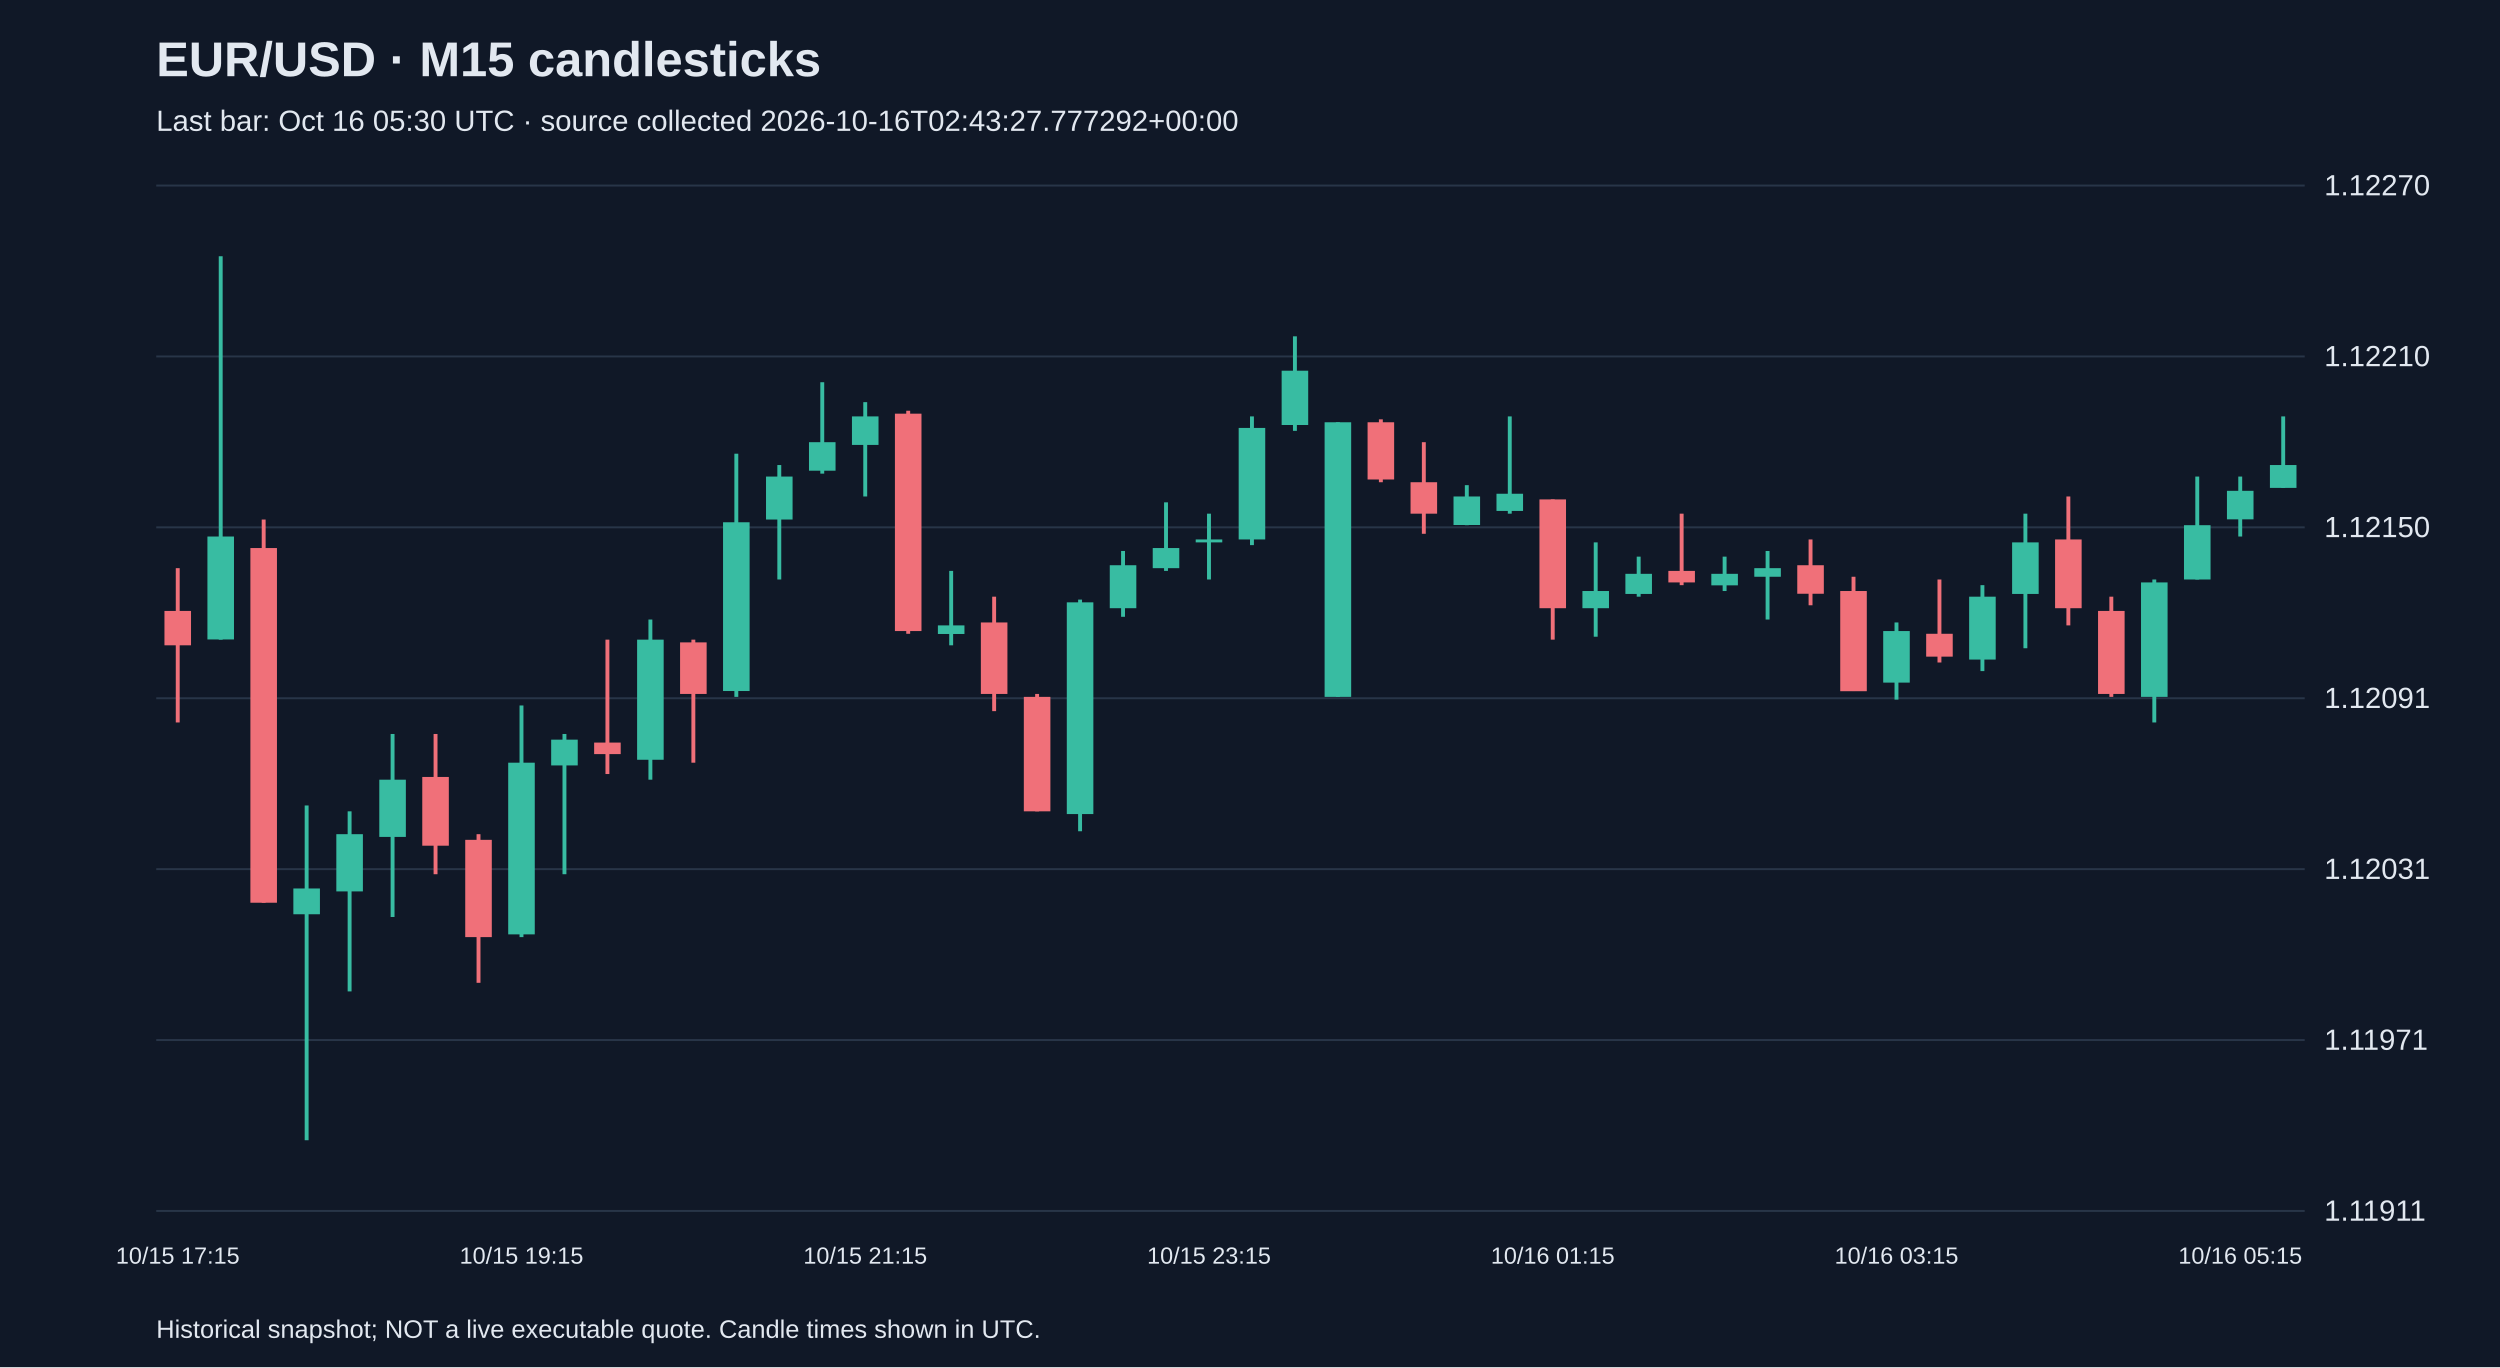
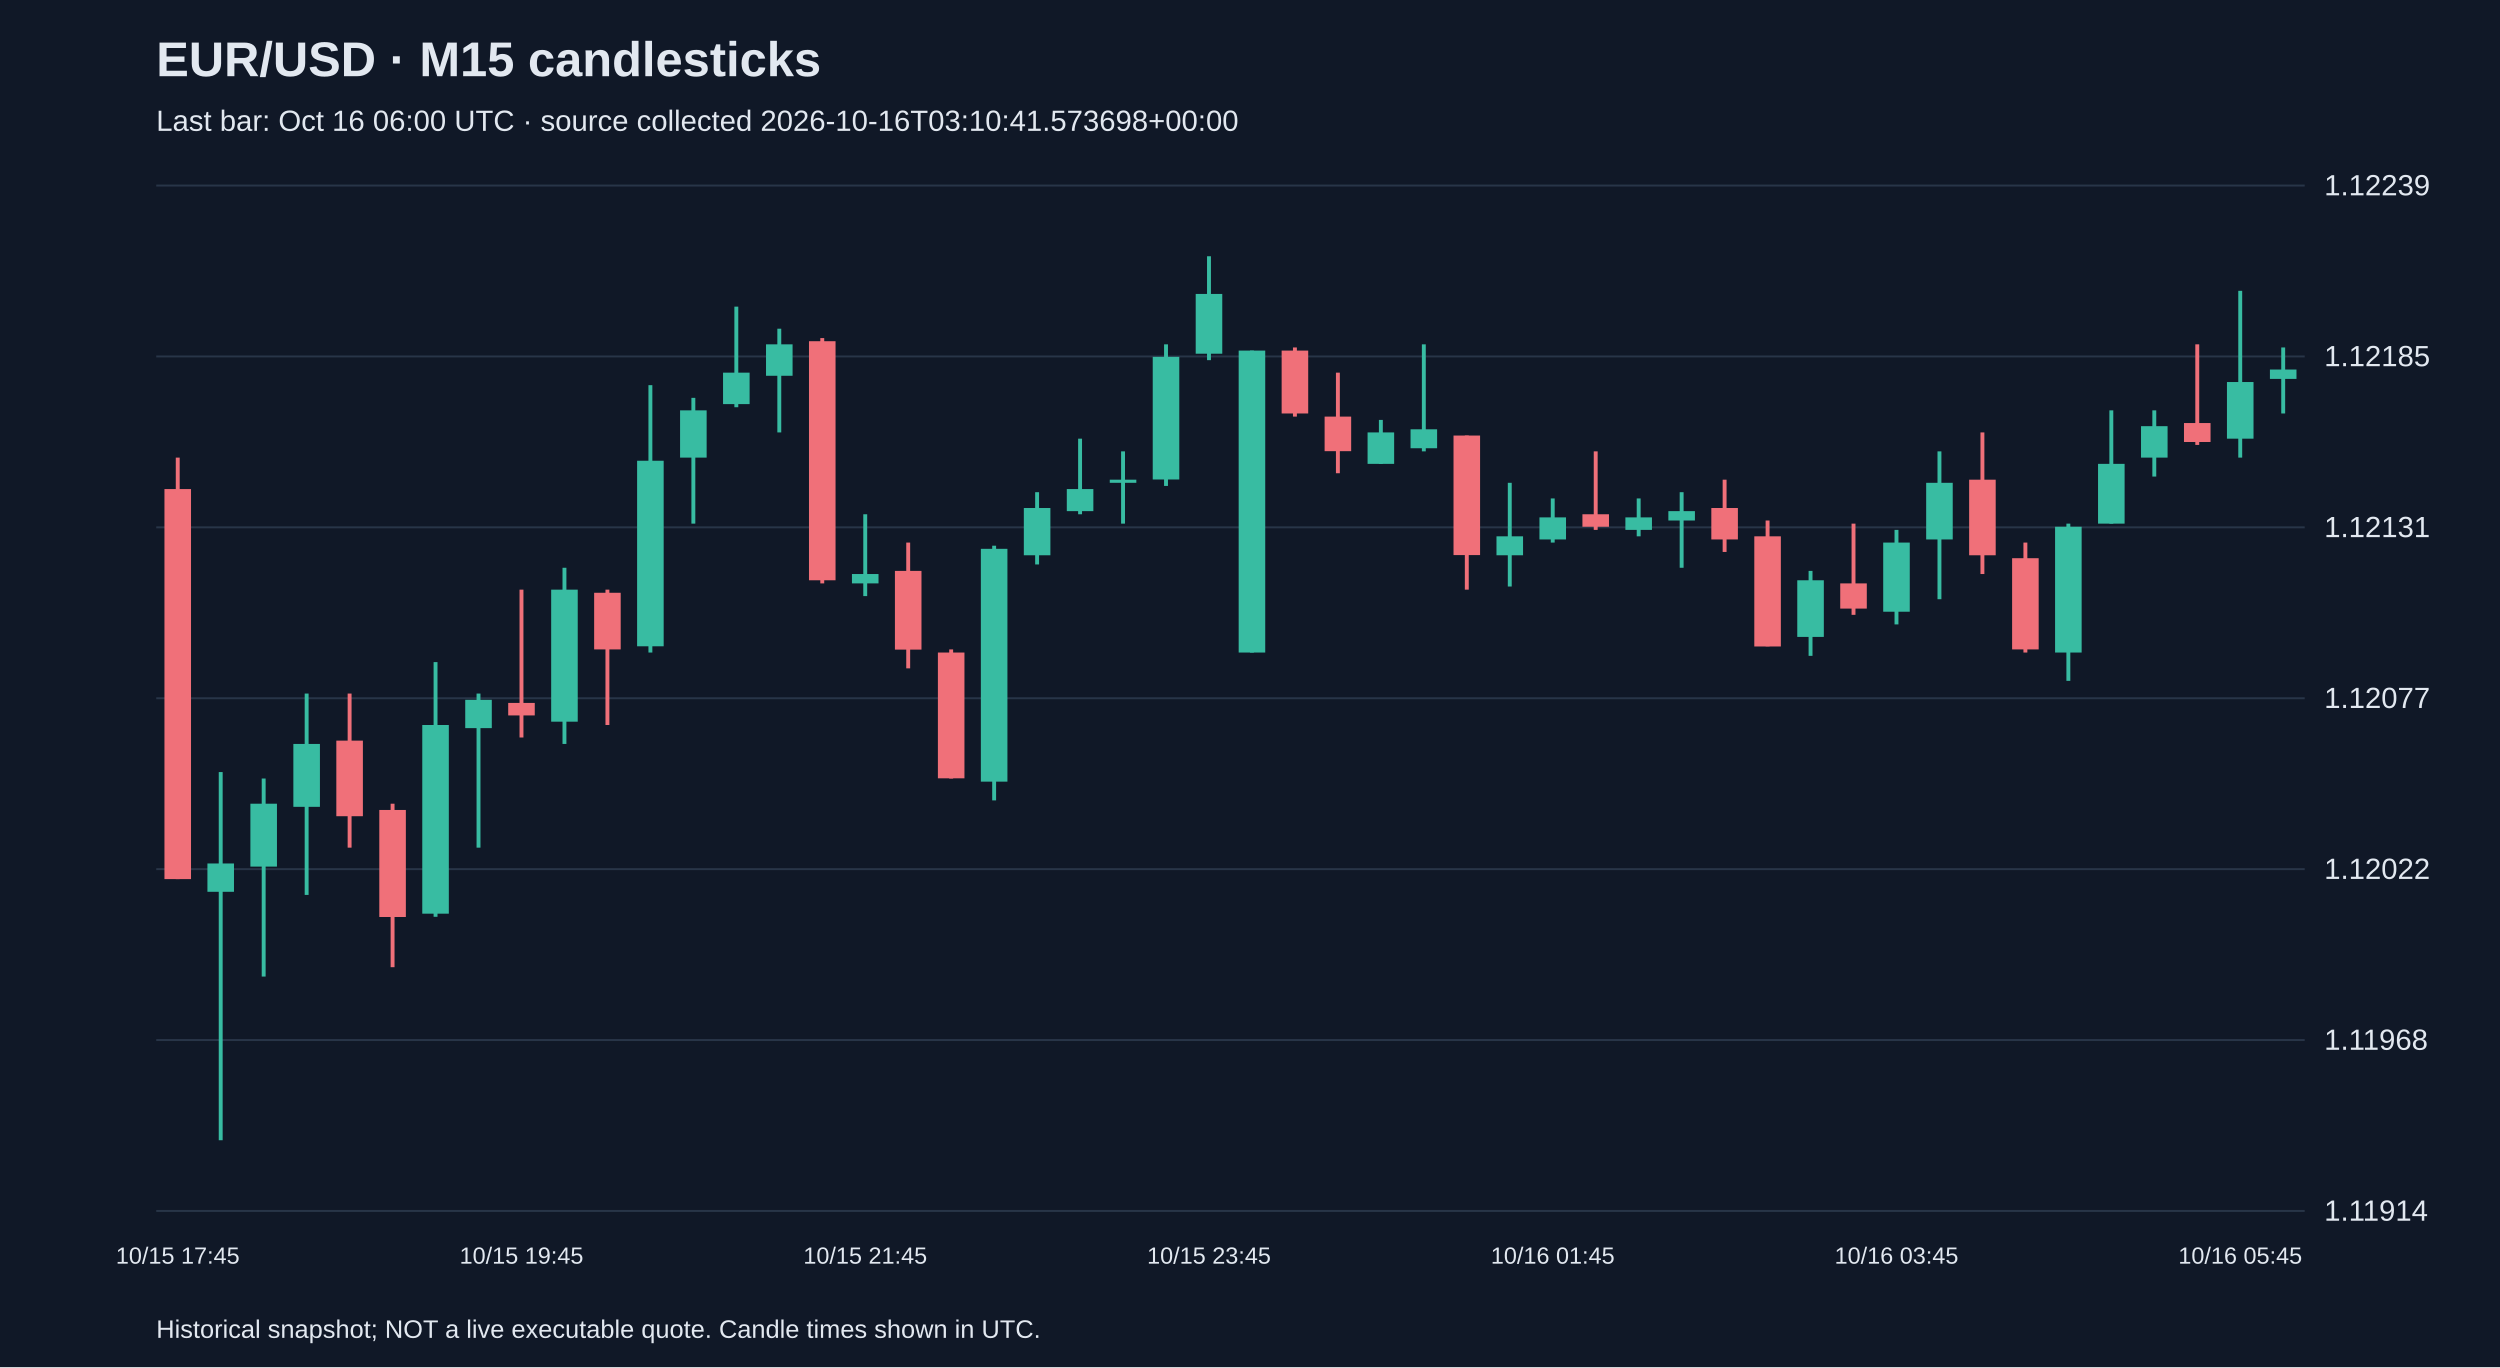
<svg xmlns="http://www.w3.org/2000/svg" viewBox="0 0 1280 700">
  <rect width="100%" height="100%" fill="#101827" />
  <style>text{font-family:Arial,sans-serif;fill:#e2e8f0}</style>
  <text x="80" y="39" font-size="25" font-weight="bold">EUR/USD · M15 candlesticks</text>
-   <text x="80" y="67" font-size="15" fill="#a6b1c5">Last bar: Oct 16 05:30 UTC · source collected 2026-10-16T02:43:27.777292+00:00</text>
+   <text x="80" y="67" font-size="15" fill="#a6b1c5">Last bar: Oct 16 06:00 UTC · source collected 2026-10-16T03:10:41.573698+00:00</text>
  <line x1="80" y1="620.0" x2="1180" y2="620.0" stroke="#283548" />
-   <text x="1190" y="625.0" font-size="15">1.11911</text>
+   <text x="1190" y="625.0" font-size="15">1.11914</text>
  <line x1="80" y1="532.5" x2="1180" y2="532.5" stroke="#283548" />
-   <text x="1190" y="537.5" font-size="15">1.11971</text>
+   <text x="1190" y="537.5" font-size="15">1.11968</text>
  <line x1="80" y1="445.0" x2="1180" y2="445.0" stroke="#283548" />
-   <text x="1190" y="450.0" font-size="15">1.12031</text>
+   <text x="1190" y="450.0" font-size="15">1.12022</text>
  <line x1="80" y1="357.5" x2="1180" y2="357.5" stroke="#283548" />
-   <text x="1190" y="362.5" font-size="15">1.12091</text>
+   <text x="1190" y="362.5" font-size="15">1.12077</text>
  <line x1="80" y1="270.0" x2="1180" y2="270.0" stroke="#283548" />
-   <text x="1190" y="275.0" font-size="15">1.12150</text>
+   <text x="1190" y="275.0" font-size="15">1.12131</text>
  <line x1="80" y1="182.5" x2="1180" y2="182.5" stroke="#283548" />
-   <text x="1190" y="187.5" font-size="15">1.12210</text>
+   <text x="1190" y="187.5" font-size="15">1.12185</text>
  <line x1="80" y1="95.0" x2="1180" y2="95.0" stroke="#283548" />
-   <text x="1190" y="100.0" font-size="15">1.12270</text>
-   <line x1="91.0" y1="290.9" x2="91.0" y2="369.9" stroke="#f07079" stroke-width="2" />
-   <rect x="84.2" y="312.8" width="13.6" height="17.6" fill="#f07079" />
-   <text x="91.0" y="647" text-anchor="middle" font-size="12">10/15 17:15</text>
-   <line x1="113.0" y1="131.2" x2="113.0" y2="327.5" stroke="#38bca2" stroke-width="2" />
-   <rect x="106.2" y="274.7" width="13.6" height="52.7" fill="#38bca2" />
-   <line x1="135.0" y1="266.0" x2="135.0" y2="462.2" stroke="#f07079" stroke-width="2" />
-   <rect x="128.2" y="280.6" width="13.6" height="181.6" fill="#f07079" />
-   <line x1="157.0" y1="412.4" x2="157.0" y2="583.8" stroke="#38bca2" stroke-width="2" />
-   <rect x="150.2" y="454.9" width="13.6" height="13.2" fill="#38bca2" />
-   <line x1="179.0" y1="415.4" x2="179.0" y2="507.6" stroke="#38bca2" stroke-width="2" />
-   <rect x="172.2" y="427.1" width="13.6" height="29.3" fill="#38bca2" />
-   <line x1="201.0" y1="375.8" x2="201.0" y2="469.5" stroke="#38bca2" stroke-width="2" />
-   <rect x="194.2" y="399.2" width="13.6" height="29.3" fill="#38bca2" />
-   <line x1="223.0" y1="375.8" x2="223.0" y2="447.6" stroke="#f07079" stroke-width="2" />
-   <rect x="216.2" y="397.8" width="13.6" height="35.2" fill="#f07079" />
-   <line x1="245.0" y1="427.1" x2="245.0" y2="503.2" stroke="#f07079" stroke-width="2" />
-   <rect x="238.2" y="430.0" width="13.6" height="49.8" fill="#f07079" />
-   <line x1="267.0" y1="361.2" x2="267.0" y2="479.8" stroke="#38bca2" stroke-width="2" />
-   <rect x="260.2" y="390.5" width="13.6" height="87.9" fill="#38bca2" />
-   <text x="267.0" y="647" text-anchor="middle" font-size="12">10/15 19:15</text>
-   <line x1="289.0" y1="375.8" x2="289.0" y2="447.6" stroke="#38bca2" stroke-width="2" />
-   <rect x="282.2" y="378.7" width="13.6" height="13.2" fill="#38bca2" />
-   <line x1="311.0" y1="327.5" x2="311.0" y2="396.3" stroke="#f07079" stroke-width="2" />
-   <rect x="304.2" y="380.2" width="13.6" height="5.9" fill="#f07079" />
-   <line x1="333.0" y1="317.2" x2="333.0" y2="399.2" stroke="#38bca2" stroke-width="2" />
-   <rect x="326.2" y="327.5" width="13.6" height="61.5" fill="#38bca2" />
-   <line x1="355.0" y1="327.5" x2="355.0" y2="390.5" stroke="#f07079" stroke-width="2" />
-   <rect x="348.2" y="328.9" width="13.6" height="26.4" fill="#f07079" />
-   <line x1="377.0" y1="232.3" x2="377.0" y2="356.8" stroke="#38bca2" stroke-width="2" />
-   <rect x="370.2" y="267.4" width="13.6" height="86.4" fill="#38bca2" />
-   <line x1="399.0" y1="238.1" x2="399.0" y2="296.7" stroke="#38bca2" stroke-width="2" />
-   <rect x="392.2" y="244.0" width="13.6" height="22.0" fill="#38bca2" />
-   <line x1="421.0" y1="195.7" x2="421.0" y2="242.5" stroke="#38bca2" stroke-width="2" />
-   <rect x="414.2" y="226.4" width="13.6" height="14.6" fill="#38bca2" />
-   <line x1="443.0" y1="205.9" x2="443.0" y2="254.2" stroke="#38bca2" stroke-width="2" />
-   <rect x="436.2" y="213.2" width="13.6" height="14.6" fill="#38bca2" />
-   <text x="443.0" y="647" text-anchor="middle" font-size="12">10/15 21:15</text>
-   <line x1="465.0" y1="210.3" x2="465.0" y2="324.5" stroke="#f07079" stroke-width="2" />
-   <rect x="458.2" y="211.8" width="13.6" height="111.3" fill="#f07079" />
-   <line x1="487.0" y1="292.3" x2="487.0" y2="330.4" stroke="#38bca2" stroke-width="2" />
-   <rect x="480.2" y="320.2" width="13.6" height="4.4" fill="#38bca2" />
-   <line x1="509.0" y1="305.5" x2="509.0" y2="364.1" stroke="#f07079" stroke-width="2" />
-   <rect x="502.2" y="318.7" width="13.6" height="36.6" fill="#f07079" />
-   <line x1="531.0" y1="355.3" x2="531.0" y2="415.4" stroke="#f07079" stroke-width="2" />
-   <rect x="524.2" y="356.8" width="13.6" height="58.6" fill="#f07079" />
-   <line x1="553.0" y1="307.0" x2="553.0" y2="425.6" stroke="#38bca2" stroke-width="2" />
-   <rect x="546.2" y="308.4" width="13.6" height="108.4" fill="#38bca2" />
-   <line x1="575.0" y1="282.1" x2="575.0" y2="315.8" stroke="#38bca2" stroke-width="2" />
-   <rect x="568.2" y="289.4" width="13.6" height="22.0" fill="#38bca2" />
-   <line x1="597.0" y1="257.2" x2="597.0" y2="292.3" stroke="#38bca2" stroke-width="2" />
-   <rect x="590.2" y="280.6" width="13.6" height="10.3" fill="#38bca2" />
-   <line x1="619.0" y1="263.0" x2="619.0" y2="296.7" stroke="#38bca2" stroke-width="2" />
-   <rect x="612.2" y="276.2" width="13.6" height="1.5" fill="#38bca2" />
-   <text x="619.0" y="647" text-anchor="middle" font-size="12">10/15 23:15</text>
-   <line x1="641.0" y1="213.2" x2="641.0" y2="279.1" stroke="#38bca2" stroke-width="2" />
-   <rect x="634.2" y="219.1" width="13.6" height="57.1" fill="#38bca2" />
-   <line x1="663.0" y1="172.2" x2="663.0" y2="220.6" stroke="#38bca2" stroke-width="2" />
-   <rect x="656.2" y="189.8" width="13.6" height="27.8" fill="#38bca2" />
-   <line x1="685.0" y1="216.2" x2="685.0" y2="356.8" stroke="#38bca2" stroke-width="2" />
-   <rect x="678.2" y="216.2" width="13.6" height="140.6" fill="#38bca2" />
-   <line x1="707.0" y1="214.7" x2="707.0" y2="246.9" stroke="#f07079" stroke-width="2" />
-   <rect x="700.2" y="216.2" width="13.6" height="29.3" fill="#f07079" />
-   <line x1="729.0" y1="226.4" x2="729.0" y2="273.3" stroke="#f07079" stroke-width="2" />
-   <rect x="722.2" y="246.9" width="13.6" height="16.1" fill="#f07079" />
-   <line x1="751.0" y1="248.4" x2="751.0" y2="268.9" stroke="#38bca2" stroke-width="2" />
-   <rect x="744.2" y="254.2" width="13.6" height="14.6" fill="#38bca2" />
-   <line x1="773.0" y1="213.2" x2="773.0" y2="263.0" stroke="#38bca2" stroke-width="2" />
-   <rect x="766.2" y="252.8" width="13.6" height="8.8" fill="#38bca2" />
-   <line x1="795.0" y1="255.7" x2="795.0" y2="327.5" stroke="#f07079" stroke-width="2" />
-   <rect x="788.2" y="255.7" width="13.6" height="55.7" fill="#f07079" />
-   <text x="795.0" y="647" text-anchor="middle" font-size="12">10/16 01:15</text>
-   <line x1="817.0" y1="277.7" x2="817.0" y2="326.0" stroke="#38bca2" stroke-width="2" />
-   <rect x="810.2" y="302.6" width="13.6" height="8.8" fill="#38bca2" />
-   <line x1="839.0" y1="285.0" x2="839.0" y2="305.5" stroke="#38bca2" stroke-width="2" />
-   <rect x="832.2" y="293.8" width="13.6" height="10.3" fill="#38bca2" />
-   <line x1="861.0" y1="263.0" x2="861.0" y2="299.6" stroke="#f07079" stroke-width="2" />
-   <rect x="854.2" y="292.3" width="13.6" height="5.9" fill="#f07079" />
-   <line x1="883.0" y1="285.0" x2="883.0" y2="302.6" stroke="#38bca2" stroke-width="2" />
-   <rect x="876.2" y="293.8" width="13.6" height="5.9" fill="#38bca2" />
-   <line x1="905.0" y1="282.1" x2="905.0" y2="317.2" stroke="#38bca2" stroke-width="2" />
-   <rect x="898.2" y="290.9" width="13.6" height="4.4" fill="#38bca2" />
-   <line x1="927.0" y1="276.2" x2="927.0" y2="309.9" stroke="#f07079" stroke-width="2" />
-   <rect x="920.2" y="289.4" width="13.6" height="14.6" fill="#f07079" />
-   <line x1="949.0" y1="295.3" x2="949.0" y2="353.8" stroke="#f07079" stroke-width="2" />
-   <rect x="942.2" y="302.6" width="13.6" height="51.3" fill="#f07079" />
-   <line x1="971.0" y1="318.7" x2="971.0" y2="358.2" stroke="#38bca2" stroke-width="2" />
-   <rect x="964.2" y="323.1" width="13.6" height="26.4" fill="#38bca2" />
-   <text x="971.0" y="647" text-anchor="middle" font-size="12">10/16 03:15</text>
-   <line x1="993.0" y1="296.7" x2="993.0" y2="339.2" stroke="#f07079" stroke-width="2" />
-   <rect x="986.2" y="324.5" width="13.6" height="11.7" fill="#f07079" />
-   <line x1="1015.0" y1="299.6" x2="1015.0" y2="343.6" stroke="#38bca2" stroke-width="2" />
-   <rect x="1008.2" y="305.5" width="13.6" height="32.2" fill="#38bca2" />
-   <line x1="1037.0" y1="263.0" x2="1037.0" y2="331.9" stroke="#38bca2" stroke-width="2" />
-   <rect x="1030.2" y="277.7" width="13.6" height="26.4" fill="#38bca2" />
-   <line x1="1059.0" y1="254.2" x2="1059.0" y2="320.2" stroke="#f07079" stroke-width="2" />
-   <rect x="1052.2" y="276.2" width="13.6" height="35.2" fill="#f07079" />
-   <line x1="1081.0" y1="305.5" x2="1081.0" y2="356.8" stroke="#f07079" stroke-width="2" />
-   <rect x="1074.2" y="312.8" width="13.6" height="42.5" fill="#f07079" />
-   <line x1="1103.0" y1="296.7" x2="1103.0" y2="369.9" stroke="#38bca2" stroke-width="2" />
-   <rect x="1096.2" y="298.2" width="13.6" height="58.6" fill="#38bca2" />
-   <line x1="1125.0" y1="244.0" x2="1125.0" y2="296.7" stroke="#38bca2" stroke-width="2" />
-   <rect x="1118.2" y="268.9" width="13.6" height="27.8" fill="#38bca2" />
-   <line x1="1147.0" y1="244.0" x2="1147.0" y2="274.7" stroke="#38bca2" stroke-width="2" />
-   <rect x="1140.2" y="251.3" width="13.6" height="14.6" fill="#38bca2" />
-   <text x="1147.0" y="647" text-anchor="middle" font-size="12">10/16 05:15</text>
-   <line x1="1169.0" y1="213.2" x2="1169.0" y2="249.8" stroke="#38bca2" stroke-width="2" />
-   <rect x="1162.2" y="238.1" width="13.6" height="11.7" fill="#38bca2" />
+   <text x="1190" y="100.0" font-size="15">1.12239</text>
+   <line x1="91.0" y1="234.3" x2="91.0" y2="450.1" stroke="#f07079" stroke-width="2" />
+   <rect x="84.2" y="250.4" width="13.6" height="199.7" fill="#f07079" />
+   <text x="91.0" y="647" text-anchor="middle" font-size="12">10/15 17:45</text>
+   <line x1="113.0" y1="395.3" x2="113.0" y2="583.8" stroke="#38bca2" stroke-width="2" />
+   <rect x="106.2" y="442.1" width="13.6" height="14.5" fill="#38bca2" />
+   <line x1="135.0" y1="398.6" x2="135.0" y2="500.0" stroke="#38bca2" stroke-width="2" />
+   <rect x="128.2" y="411.5" width="13.6" height="32.2" fill="#38bca2" />
+   <line x1="157.0" y1="355.1" x2="157.0" y2="458.2" stroke="#38bca2" stroke-width="2" />
+   <rect x="150.2" y="380.9" width="13.6" height="32.2" fill="#38bca2" />
+   <line x1="179.0" y1="355.1" x2="179.0" y2="434.0" stroke="#f07079" stroke-width="2" />
+   <rect x="172.2" y="379.2" width="13.6" height="38.7" fill="#f07079" />
+   <line x1="201.0" y1="411.5" x2="201.0" y2="495.2" stroke="#f07079" stroke-width="2" />
+   <rect x="194.2" y="414.7" width="13.6" height="54.8" fill="#f07079" />
+   <line x1="223.0" y1="339.0" x2="223.0" y2="469.4" stroke="#38bca2" stroke-width="2" />
+   <rect x="216.2" y="371.2" width="13.6" height="96.6" fill="#38bca2" />
+   <line x1="245.0" y1="355.1" x2="245.0" y2="434.0" stroke="#38bca2" stroke-width="2" />
+   <rect x="238.2" y="358.3" width="13.6" height="14.5" fill="#38bca2" />
+   <line x1="267.0" y1="301.9" x2="267.0" y2="377.6" stroke="#f07079" stroke-width="2" />
+   <rect x="260.2" y="359.9" width="13.6" height="6.4" fill="#f07079" />
+   <text x="267.0" y="647" text-anchor="middle" font-size="12">10/15 19:45</text>
+   <line x1="289.0" y1="290.7" x2="289.0" y2="380.9" stroke="#38bca2" stroke-width="2" />
+   <rect x="282.2" y="301.9" width="13.6" height="67.6" fill="#38bca2" />
+   <line x1="311.0" y1="301.9" x2="311.0" y2="371.2" stroke="#f07079" stroke-width="2" />
+   <rect x="304.2" y="303.5" width="13.6" height="29.0" fill="#f07079" />
+   <line x1="333.0" y1="197.2" x2="333.0" y2="334.1" stroke="#38bca2" stroke-width="2" />
+   <rect x="326.2" y="235.9" width="13.6" height="95.0" fill="#38bca2" />
+   <line x1="355.0" y1="203.7" x2="355.0" y2="268.1" stroke="#38bca2" stroke-width="2" />
+   <rect x="348.2" y="210.1" width="13.6" height="24.2" fill="#38bca2" />
+   <line x1="377.0" y1="157.0" x2="377.0" y2="208.5" stroke="#38bca2" stroke-width="2" />
+   <rect x="370.2" y="190.8" width="13.6" height="16.1" fill="#38bca2" />
+   <line x1="399.0" y1="168.3" x2="399.0" y2="221.4" stroke="#38bca2" stroke-width="2" />
+   <rect x="392.2" y="176.3" width="13.6" height="16.1" fill="#38bca2" />
+   <line x1="421.0" y1="173.1" x2="421.0" y2="298.7" stroke="#f07079" stroke-width="2" />
+   <rect x="414.2" y="174.7" width="13.6" height="122.4" fill="#f07079" />
+   <line x1="443.0" y1="263.3" x2="443.0" y2="305.2" stroke="#38bca2" stroke-width="2" />
+   <rect x="436.2" y="293.9" width="13.6" height="4.8" fill="#38bca2" />
+   <text x="443.0" y="647" text-anchor="middle" font-size="12">10/15 21:45</text>
+   <line x1="465.0" y1="277.8" x2="465.0" y2="342.2" stroke="#f07079" stroke-width="2" />
+   <rect x="458.2" y="292.3" width="13.6" height="40.3" fill="#f07079" />
+   <line x1="487.0" y1="332.5" x2="487.0" y2="398.6" stroke="#f07079" stroke-width="2" />
+   <rect x="480.2" y="334.1" width="13.6" height="64.4" fill="#f07079" />
+   <line x1="509.0" y1="279.4" x2="509.0" y2="409.8" stroke="#38bca2" stroke-width="2" />
+   <rect x="502.2" y="281.0" width="13.6" height="119.2" fill="#38bca2" />
+   <line x1="531.0" y1="252.0" x2="531.0" y2="289.0" stroke="#38bca2" stroke-width="2" />
+   <rect x="524.2" y="260.1" width="13.6" height="24.2" fill="#38bca2" />
+   <line x1="553.0" y1="224.6" x2="553.0" y2="263.3" stroke="#38bca2" stroke-width="2" />
+   <rect x="546.2" y="250.4" width="13.6" height="11.3" fill="#38bca2" />
+   <line x1="575.0" y1="231.1" x2="575.0" y2="268.1" stroke="#38bca2" stroke-width="2" />
+   <rect x="568.2" y="245.6" width="13.6" height="1.6" fill="#38bca2" />
+   <line x1="597.0" y1="176.3" x2="597.0" y2="248.8" stroke="#38bca2" stroke-width="2" />
+   <rect x="590.2" y="182.7" width="13.6" height="62.8" fill="#38bca2" />
+   <line x1="619.0" y1="131.2" x2="619.0" y2="184.4" stroke="#38bca2" stroke-width="2" />
+   <rect x="612.2" y="150.5" width="13.6" height="30.6" fill="#38bca2" />
+   <text x="619.0" y="647" text-anchor="middle" font-size="12">10/15 23:45</text>
+   <line x1="641.0" y1="179.5" x2="641.0" y2="334.1" stroke="#38bca2" stroke-width="2" />
+   <rect x="634.2" y="179.5" width="13.6" height="154.6" fill="#38bca2" />
+   <line x1="663.0" y1="177.9" x2="663.0" y2="213.3" stroke="#f07079" stroke-width="2" />
+   <rect x="656.2" y="179.5" width="13.6" height="32.2" fill="#f07079" />
+   <line x1="685.0" y1="190.8" x2="685.0" y2="242.3" stroke="#f07079" stroke-width="2" />
+   <rect x="678.2" y="213.3" width="13.6" height="17.7" fill="#f07079" />
+   <line x1="707.0" y1="215.0" x2="707.0" y2="237.5" stroke="#38bca2" stroke-width="2" />
+   <rect x="700.2" y="221.4" width="13.6" height="16.1" fill="#38bca2" />
+   <line x1="729.0" y1="176.3" x2="729.0" y2="231.1" stroke="#38bca2" stroke-width="2" />
+   <rect x="722.2" y="219.8" width="13.6" height="9.7" fill="#38bca2" />
+   <line x1="751.0" y1="223.0" x2="751.0" y2="301.9" stroke="#f07079" stroke-width="2" />
+   <rect x="744.2" y="223.0" width="13.6" height="61.2" fill="#f07079" />
+   <line x1="773.0" y1="247.2" x2="773.0" y2="300.3" stroke="#38bca2" stroke-width="2" />
+   <rect x="766.2" y="274.6" width="13.6" height="9.7" fill="#38bca2" />
+   <line x1="795.0" y1="255.2" x2="795.0" y2="277.8" stroke="#38bca2" stroke-width="2" />
+   <rect x="788.2" y="264.9" width="13.6" height="11.3" fill="#38bca2" />
+   <text x="795.0" y="647" text-anchor="middle" font-size="12">10/16 01:45</text>
+   <line x1="817.0" y1="231.1" x2="817.0" y2="271.3" stroke="#f07079" stroke-width="2" />
+   <rect x="810.2" y="263.3" width="13.6" height="6.4" fill="#f07079" />
+   <line x1="839.0" y1="255.2" x2="839.0" y2="274.6" stroke="#38bca2" stroke-width="2" />
+   <rect x="832.2" y="264.9" width="13.6" height="6.4" fill="#38bca2" />
+   <line x1="861.0" y1="252.0" x2="861.0" y2="290.7" stroke="#38bca2" stroke-width="2" />
+   <rect x="854.2" y="261.7" width="13.6" height="4.8" fill="#38bca2" />
+   <line x1="883.0" y1="245.6" x2="883.0" y2="282.6" stroke="#f07079" stroke-width="2" />
+   <rect x="876.2" y="260.1" width="13.6" height="16.1" fill="#f07079" />
+   <line x1="905.0" y1="266.5" x2="905.0" y2="330.9" stroke="#f07079" stroke-width="2" />
+   <rect x="898.2" y="274.6" width="13.6" height="56.4" fill="#f07079" />
+   <line x1="927.0" y1="292.3" x2="927.0" y2="335.8" stroke="#38bca2" stroke-width="2" />
+   <rect x="920.2" y="297.1" width="13.6" height="29.0" fill="#38bca2" />
+   <line x1="949.0" y1="268.1" x2="949.0" y2="314.8" stroke="#f07079" stroke-width="2" />
+   <rect x="942.2" y="298.7" width="13.6" height="12.9" fill="#f07079" />
+   <line x1="971.0" y1="271.3" x2="971.0" y2="319.7" stroke="#38bca2" stroke-width="2" />
+   <rect x="964.2" y="277.8" width="13.6" height="35.4" fill="#38bca2" />
+   <text x="971.0" y="647" text-anchor="middle" font-size="12">10/16 03:45</text>
+   <line x1="993.0" y1="231.1" x2="993.0" y2="306.8" stroke="#38bca2" stroke-width="2" />
+   <rect x="986.2" y="247.2" width="13.6" height="29.0" fill="#38bca2" />
+   <line x1="1015.0" y1="221.4" x2="1015.0" y2="293.9" stroke="#f07079" stroke-width="2" />
+   <rect x="1008.2" y="245.6" width="13.6" height="38.7" fill="#f07079" />
+   <line x1="1037.0" y1="277.8" x2="1037.0" y2="334.1" stroke="#f07079" stroke-width="2" />
+   <rect x="1030.2" y="285.8" width="13.6" height="46.7" fill="#f07079" />
+   <line x1="1059.0" y1="268.1" x2="1059.0" y2="348.6" stroke="#38bca2" stroke-width="2" />
+   <rect x="1052.2" y="269.7" width="13.6" height="64.4" fill="#38bca2" />
+   <line x1="1081.0" y1="210.1" x2="1081.0" y2="268.1" stroke="#38bca2" stroke-width="2" />
+   <rect x="1074.2" y="237.5" width="13.6" height="30.6" fill="#38bca2" />
+   <line x1="1103.0" y1="210.1" x2="1103.0" y2="244.0" stroke="#38bca2" stroke-width="2" />
+   <rect x="1096.2" y="218.2" width="13.6" height="16.1" fill="#38bca2" />
+   <line x1="1125.0" y1="176.3" x2="1125.0" y2="227.8" stroke="#f07079" stroke-width="2" />
+   <rect x="1118.2" y="216.6" width="13.6" height="9.7" fill="#f07079" />
+   <line x1="1147.0" y1="148.9" x2="1147.0" y2="234.3" stroke="#38bca2" stroke-width="2" />
+   <rect x="1140.2" y="195.6" width="13.6" height="29.0" fill="#38bca2" />
+   <text x="1147.0" y="647" text-anchor="middle" font-size="12">10/16 05:45</text>
+   <line x1="1169.0" y1="177.9" x2="1169.0" y2="211.7" stroke="#38bca2" stroke-width="2" />
+   <rect x="1162.2" y="189.2" width="13.6" height="4.8" fill="#38bca2" />
  <text x="80" y="685" font-size="13">Historical snapshot; NOT a live executable quote. Candle times shown in UTC.</text>
</svg>
